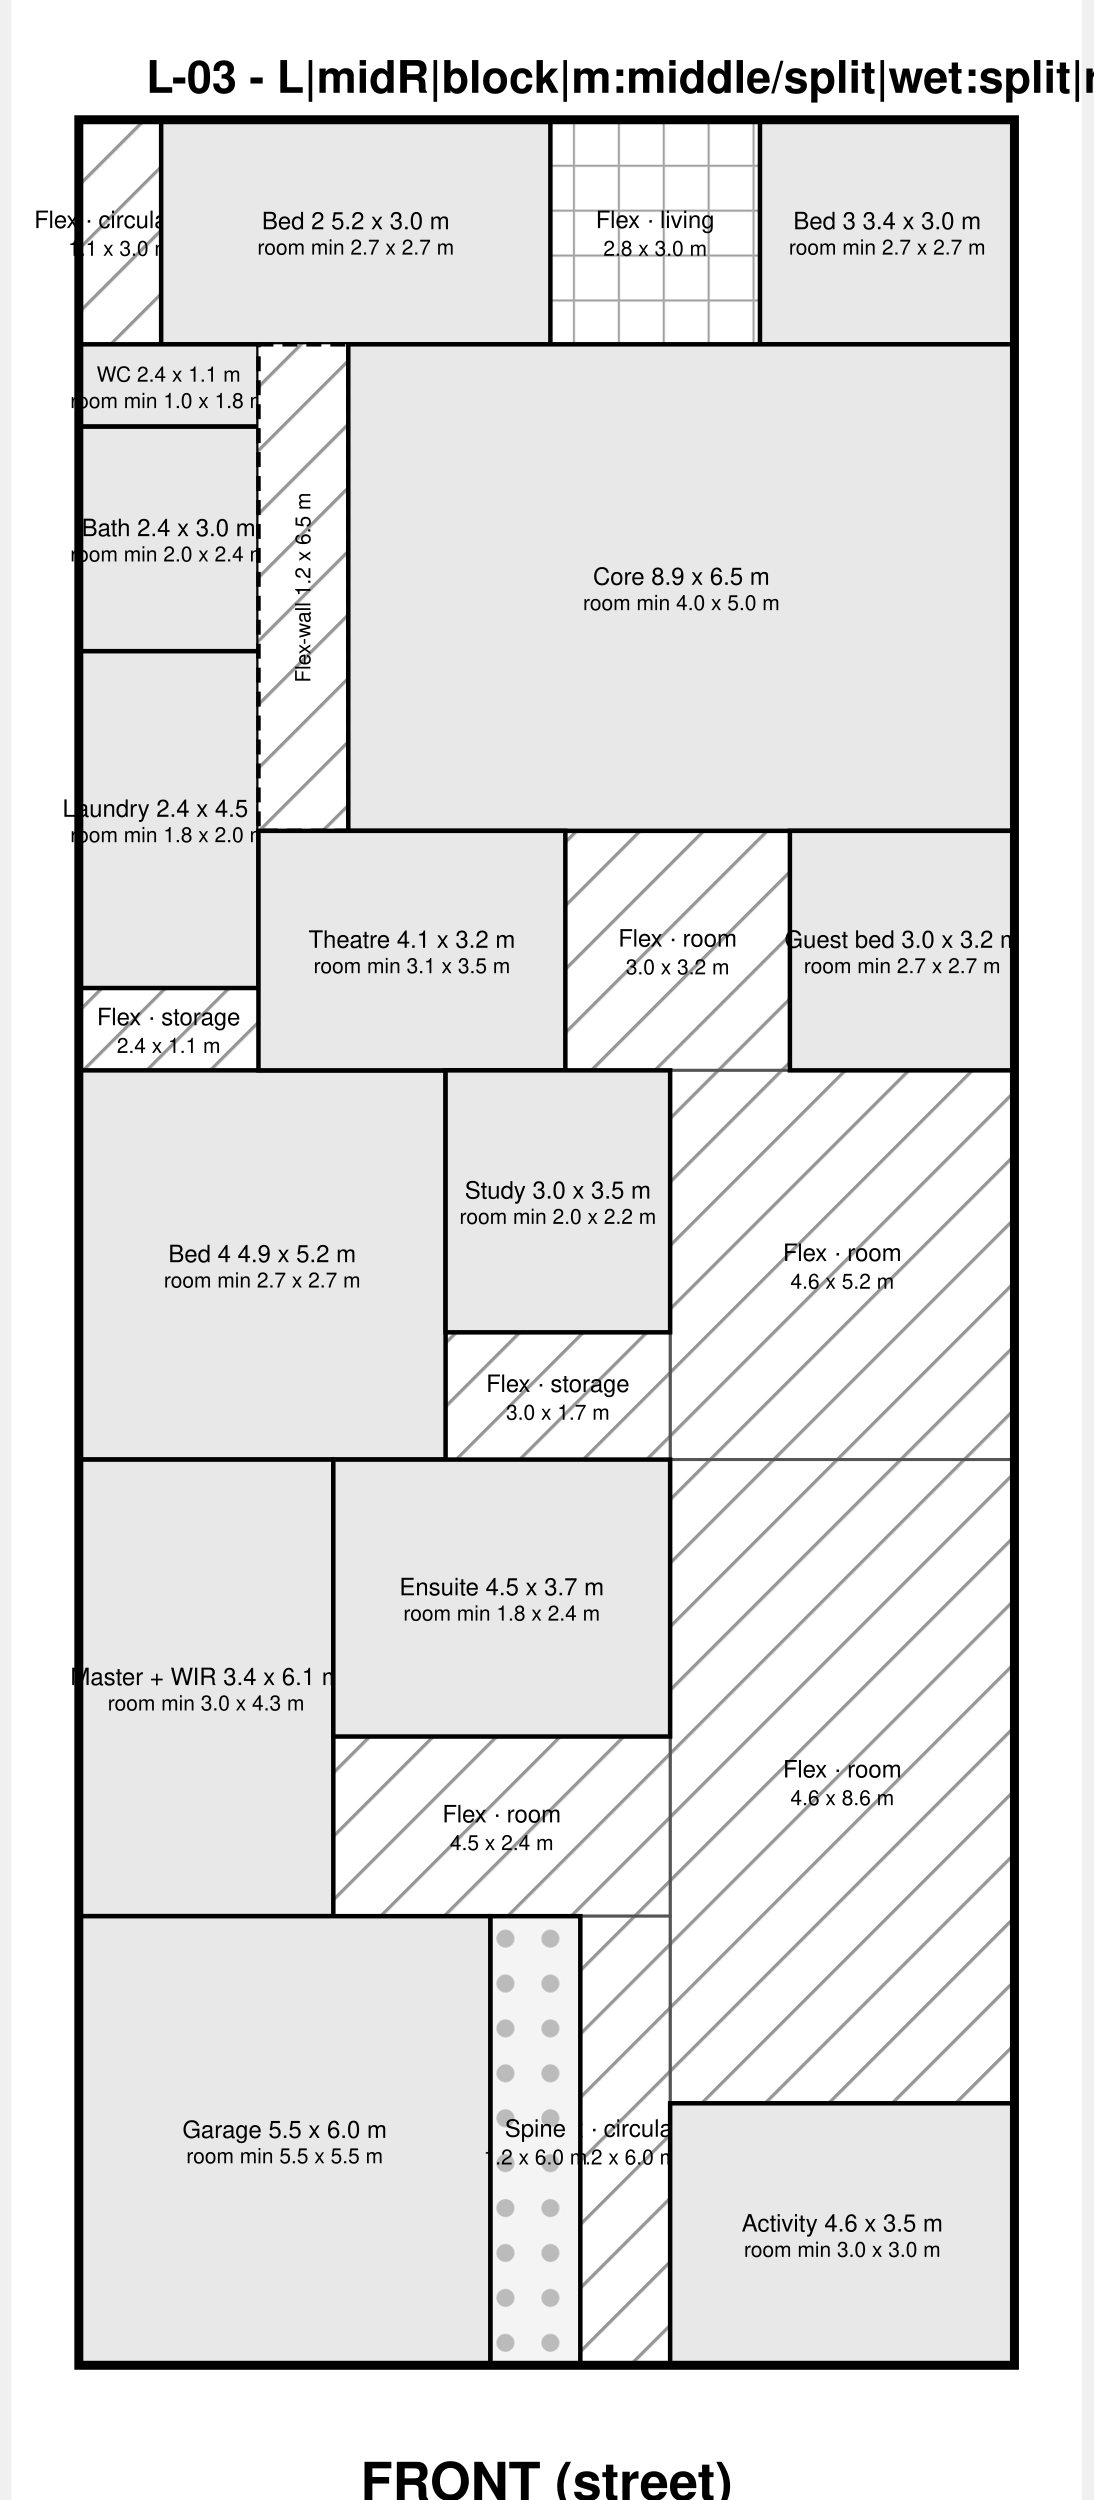
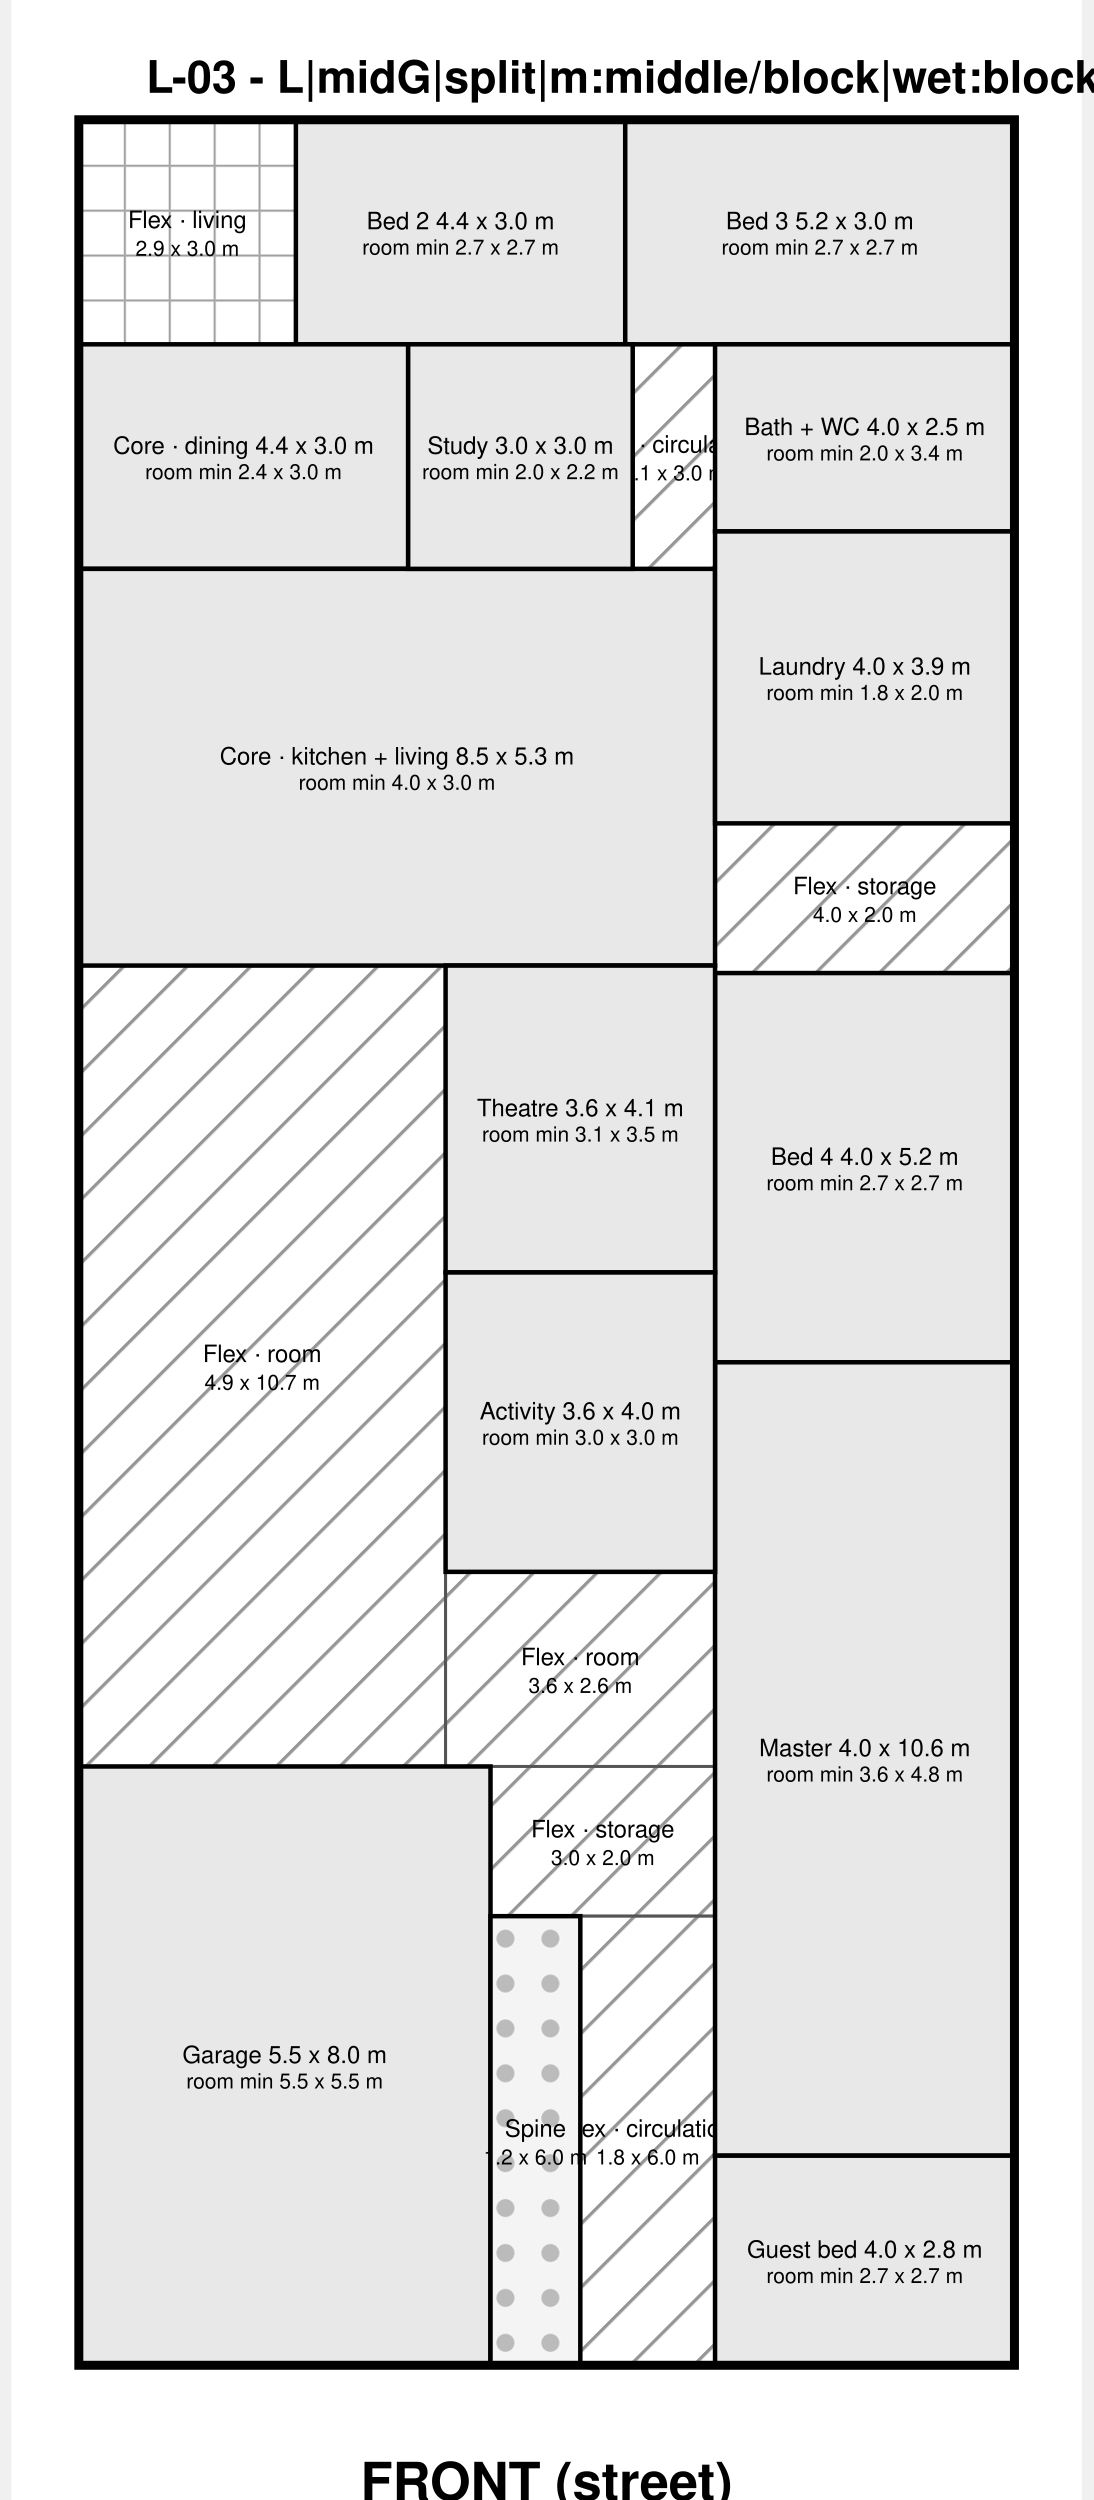
<svg xmlns="http://www.w3.org/2000/svg" width="715" height="1635" viewBox="-900 -1600 14300 33400" font-family="Helvetica, Arial, sans-serif" fill="#000">
  <defs>
    <pattern id="hatch" width="600" height="600" patternUnits="userSpaceOnUse" patternTransform="rotate(45)">
      <rect width="600" height="600" fill="#ffffff" />
      <line x1="0" y1="0" x2="0" y2="600" stroke="#999" stroke-width="90" />
    </pattern>
    <pattern id="hatch2" width="500" height="500" patternUnits="userSpaceOnUse" patternTransform="rotate(-45)">
      <rect width="500" height="500" fill="#ffffff" />
      <line x1="0" y1="0" x2="0" y2="500" stroke="#666" stroke-width="70" />
    </pattern>
    <pattern id="hatch3" width="600" height="600" patternUnits="userSpaceOnUse">
      <rect width="600" height="600" fill="#ffffff" />
      <line x1="0" y1="0" x2="0" y2="600" stroke="#aaa" stroke-width="60" />
      <line x1="0" y1="0" x2="600" y2="0" stroke="#aaa" stroke-width="60" />
    </pattern>
    <pattern id="dots" width="600" height="600" patternUnits="userSpaceOnUse">
      <rect width="600" height="600" fill="#f4f4f4" />
      <circle cx="300" cy="300" r="120" fill="#bbb" />
    </pattern>
  </defs>
  <rect x="-900" y="-1600" width="14300" height="33400" fill="#ffffff" />
-   <text x="900" y="-360" font-size="600" font-weight="bold">L-03 - L|midR|block|m:middle/split|wet:split|rr:FBFB|fw|v1</text>
+   <text x="900" y="-360" font-size="600" font-weight="bold">L-03 - L|midG|split|m:middle/block|wet:block|rr:FBFB|nofw|v1</text>
  <g>
-     <rect x="0" y="0" width="1100" height="3000" fill="url(#hatch)" stroke="#555" stroke-width="40" />
-     <text x="550" y="1340" font-size="320" text-anchor="middle" dominant-baseline="middle">Flex · circulation</text>
-     <text x="550" y="1724" font-size="280" text-anchor="middle" dominant-baseline="middle">1.1 x 3.0 m</text>
+     <rect x="0" y="0" width="2900" height="3000" fill="url(#hatch3)" stroke="#555" stroke-width="40" />
+     <text x="1450" y="1340" font-size="320" text-anchor="middle" dominant-baseline="middle">Flex · living</text>
+     <text x="1450" y="1724" font-size="280" text-anchor="middle" dominant-baseline="middle">2.9 x 3.0 m</text>
  </g>
  <g>
-     <rect x="6300" y="0" width="2800" height="3000" fill="url(#hatch3)" stroke="#555" stroke-width="40" />
-     <text x="7700" y="1340" font-size="320" text-anchor="middle" dominant-baseline="middle">Flex · living</text>
-     <text x="7700" y="1724" font-size="280" text-anchor="middle" dominant-baseline="middle">2.8 x 3.0 m</text>
+     <rect x="7400" y="3000" width="1100" height="3000" fill="url(#hatch)" stroke="#555" stroke-width="40" />
+     <text x="7950" y="4340" font-size="320" text-anchor="middle" dominant-baseline="middle">Flex · circulation</text>
+     <text x="7950" y="4724" font-size="280" text-anchor="middle" dominant-baseline="middle">1.1 x 3.0 m</text>
  </g>
  <g>
-     <rect x="6500" y="9500" width="3000" height="3200" fill="url(#hatch)" stroke="#555" stroke-width="40" />
-     <text x="8000" y="10940" font-size="320" text-anchor="middle" dominant-baseline="middle">Flex · room</text>
-     <text x="8000" y="11324" font-size="280" text-anchor="middle" dominant-baseline="middle">3.0 x 3.2 m</text>
+     <rect x="8500" y="9400" width="4000" height="2000" fill="url(#hatch)" stroke="#555" stroke-width="40" />
+     <text x="10500" y="10240" font-size="320" text-anchor="middle" dominant-baseline="middle">Flex · storage</text>
+     <text x="10500" y="10624" font-size="280" text-anchor="middle" dominant-baseline="middle">4.0 x 2.0 m</text>
  </g>
  <g>
-     <rect x="0" y="11600" width="2400" height="1100" fill="url(#hatch)" stroke="#555" stroke-width="40" />
-     <text x="1200" y="11990" font-size="320" text-anchor="middle" dominant-baseline="middle">Flex · storage</text>
-     <text x="1200" y="12374" font-size="280" text-anchor="middle" dominant-baseline="middle">2.4 x 1.1 m</text>
+     <rect x="0" y="11300" width="4900" height="10700" fill="url(#hatch)" stroke="#555" stroke-width="40" />
+     <text x="2450" y="16490" font-size="320" text-anchor="middle" dominant-baseline="middle">Flex · room</text>
+     <text x="2450" y="16874" font-size="280" text-anchor="middle" dominant-baseline="middle">4.9 x 10.7 m</text>
  </g>
  <g>
-     <rect x="7900" y="12700" width="4600" height="5200" fill="url(#hatch)" stroke="#555" stroke-width="40" />
-     <text x="10200" y="15140" font-size="320" text-anchor="middle" dominant-baseline="middle">Flex · room</text>
-     <text x="10200" y="15524" font-size="280" text-anchor="middle" dominant-baseline="middle">4.6 x 5.2 m</text>
+     <rect x="4900" y="19400" width="3600" height="2600" fill="url(#hatch)" stroke="#555" stroke-width="40" />
+     <text x="6700" y="20540" font-size="320" text-anchor="middle" dominant-baseline="middle">Flex · room</text>
+     <text x="6700" y="20924" font-size="280" text-anchor="middle" dominant-baseline="middle">3.6 x 2.6 m</text>
  </g>
  <g>
-     <rect x="4900" y="16200" width="3000" height="1700" fill="url(#hatch)" stroke="#555" stroke-width="40" />
-     <text x="6400" y="16890" font-size="320" text-anchor="middle" dominant-baseline="middle">Flex · storage</text>
-     <text x="6400" y="17274" font-size="280" text-anchor="middle" dominant-baseline="middle">3.0 x 1.7 m</text>
+     <rect x="5500" y="22000" width="3000" height="2000" fill="url(#hatch)" stroke="#555" stroke-width="40" />
+     <text x="7000" y="22840" font-size="320" text-anchor="middle" dominant-baseline="middle">Flex · storage</text>
+     <text x="7000" y="23224" font-size="280" text-anchor="middle" dominant-baseline="middle">3.0 x 2.0 m</text>
  </g>
  <g>
-     <rect x="7900" y="17900" width="4600" height="8600" fill="url(#hatch)" stroke="#555" stroke-width="40" />
-     <text x="10200" y="22040" font-size="320" text-anchor="middle" dominant-baseline="middle">Flex · room</text>
-     <text x="10200" y="22424" font-size="280" text-anchor="middle" dominant-baseline="middle">4.6 x 8.6 m</text>
+     <rect x="6700" y="24000" width="1800" height="6000" fill="url(#hatch)" stroke="#555" stroke-width="40" />
+     <text x="7600" y="26840" font-size="320" text-anchor="middle" dominant-baseline="middle">Flex · circulation</text>
+     <text x="7600" y="27224" font-size="280" text-anchor="middle" dominant-baseline="middle">1.8 x 6.0 m</text>
  </g>
  <g>
-     <rect x="3400" y="21600" width="4500" height="2400" fill="url(#hatch)" stroke="#555" stroke-width="40" />
-     <text x="5650" y="22640" font-size="320" text-anchor="middle" dominant-baseline="middle">Flex · room</text>
-     <text x="5650" y="23024" font-size="280" text-anchor="middle" dominant-baseline="middle">4.5 x 2.4 m</text>
+     <rect x="2900" y="0" width="4400" height="3000" fill="#e8e8e8" stroke="#000" stroke-width="60" />
+     <text x="5100" y="1356" font-size="320" text-anchor="middle" dominant-baseline="middle">Bed 2 4.4 x 3.0 m</text>
+     <text x="5100" y="1708" font-size="280" text-anchor="middle" dominant-baseline="middle">room min 2.7 x 2.7 m</text>
  </g>
  <g>
-     <rect x="6700" y="24000" width="1200" height="6000" fill="url(#hatch)" stroke="#555" stroke-width="40" />
-     <text x="7300" y="26840" font-size="320" text-anchor="middle" dominant-baseline="middle">Flex · circulation</text>
-     <text x="7300" y="27224" font-size="280" text-anchor="middle" dominant-baseline="middle">1.2 x 6.0 m</text>
+     <rect x="7300" y="0" width="5200" height="3000" fill="#e8e8e8" stroke="#000" stroke-width="60" />
+     <text x="9900" y="1356" font-size="320" text-anchor="middle" dominant-baseline="middle">Bed 3 5.2 x 3.0 m</text>
+     <text x="9900" y="1708" font-size="280" text-anchor="middle" dominant-baseline="middle">room min 2.7 x 2.7 m</text>
  </g>
  <g>
-     <rect x="1100" y="0" width="5200" height="3000" fill="#e8e8e8" stroke="#000" stroke-width="60" />
-     <text x="3700" y="1356" font-size="320" text-anchor="middle" dominant-baseline="middle">Bed 2 5.2 x 3.0 m</text>
-     <text x="3700" y="1708" font-size="280" text-anchor="middle" dominant-baseline="middle">room min 2.7 x 2.7 m</text>
+     <rect x="0" y="3000" width="4400" height="3000" fill="#e8e8e8" stroke="#000" stroke-width="60" />
+     <text x="2200" y="4356" font-size="320" text-anchor="middle" dominant-baseline="middle">Core · dining 4.4 x 3.0 m</text>
+     <text x="2200" y="4708" font-size="280" text-anchor="middle" dominant-baseline="middle">room min 2.4 x 3.0 m</text>
  </g>
  <g>
-     <rect x="9100" y="0" width="3400" height="3000" fill="#e8e8e8" stroke="#000" stroke-width="60" />
-     <text x="10800" y="1356" font-size="320" text-anchor="middle" dominant-baseline="middle">Bed 3 3.4 x 3.0 m</text>
-     <text x="10800" y="1708" font-size="280" text-anchor="middle" dominant-baseline="middle">room min 2.7 x 2.7 m</text>
+     <rect x="0" y="6000" width="8500" height="5300" fill="#e8e8e8" stroke="#000" stroke-width="60" />
+     <text x="4250" y="8506" font-size="320" text-anchor="middle" dominant-baseline="middle">Core · kitchen + living 8.5 x 5.3 m</text>
+     <text x="4250" y="8858" font-size="280" text-anchor="middle" dominant-baseline="middle">room min 4.0 x 3.0 m</text>
  </g>
  <g>
-     <rect x="0" y="3000" width="2400" height="1100" fill="#e8e8e8" stroke="#000" stroke-width="60" />
-     <text x="1200" y="3406" font-size="280" text-anchor="middle" dominant-baseline="middle">WC 2.4 x 1.1 m</text>
-     <text x="1200" y="3758" font-size="280" text-anchor="middle" dominant-baseline="middle">room min 1.0 x 1.8 m</text>
+     <rect x="0" y="22000" width="5500" height="8000" fill="#e8e8e8" stroke="#000" stroke-width="60" />
+     <text x="2750" y="25856" font-size="320" text-anchor="middle" dominant-baseline="middle">Garage 5.5 x 8.0 m</text>
+     <text x="2750" y="26208" font-size="280" text-anchor="middle" dominant-baseline="middle">room min 5.5 x 5.5 m</text>
  </g>
  <g>
-     <rect x="0" y="4100" width="2400" height="3000" fill="#e8e8e8" stroke="#000" stroke-width="60" />
-     <text x="1200" y="5456" font-size="320" text-anchor="middle" dominant-baseline="middle">Bath 2.4 x 3.0 m</text>
-     <text x="1200" y="5808" font-size="280" text-anchor="middle" dominant-baseline="middle">room min 2.0 x 2.4 m</text>
+     <rect x="8500" y="3000" width="4000" height="2500" fill="#e8e8e8" stroke="#000" stroke-width="60" />
+     <text x="10500" y="4106" font-size="320" text-anchor="middle" dominant-baseline="middle">Bath + WC 4.0 x 2.5 m</text>
+     <text x="10500" y="4458" font-size="280" text-anchor="middle" dominant-baseline="middle">room min 2.0 x 3.4 m</text>
  </g>
  <g>
-     <rect x="0" y="7100" width="2400" height="4500" fill="#e8e8e8" stroke="#000" stroke-width="60" />
-     <text x="1200" y="9206" font-size="320" text-anchor="middle" dominant-baseline="middle">Laundry 2.4 x 4.5 m</text>
-     <text x="1200" y="9558" font-size="280" text-anchor="middle" dominant-baseline="middle">room min 1.8 x 2.0 m</text>
+     <rect x="8500" y="5500" width="4000" height="3900" fill="#e8e8e8" stroke="#000" stroke-width="60" />
+     <text x="10500" y="7306" font-size="320" text-anchor="middle" dominant-baseline="middle">Laundry 4.0 x 3.9 m</text>
+     <text x="10500" y="7658" font-size="280" text-anchor="middle" dominant-baseline="middle">room min 1.8 x 2.0 m</text>
  </g>
  <g>
-     <rect x="2400" y="3000" width="1200" height="6500" fill="url(#hatch)" stroke="#000" stroke-width="60" stroke-dasharray="200 120" />
-     <text transform="translate(3000 6250) rotate(-90)" font-size="280" text-anchor="middle" dominant-baseline="middle">Flex-wall 1.2 x 6.5 m</text>
+     <rect x="8500" y="11400" width="4000" height="5200" fill="#e8e8e8" stroke="#000" stroke-width="60" />
+     <text x="10500" y="13856" font-size="320" text-anchor="middle" dominant-baseline="middle">Bed 4 4.0 x 5.2 m</text>
+     <text x="10500" y="14208" font-size="280" text-anchor="middle" dominant-baseline="middle">room min 2.7 x 2.7 m</text>
  </g>
  <g>
-     <rect x="0" y="12700" width="4900" height="5200" fill="#e8e8e8" stroke="#000" stroke-width="60" />
-     <text x="2450" y="15156" font-size="320" text-anchor="middle" dominant-baseline="middle">Bed 4 4.9 x 5.2 m</text>
-     <text x="2450" y="15508" font-size="280" text-anchor="middle" dominant-baseline="middle">room min 2.7 x 2.7 m</text>
+     <rect x="8500" y="16600" width="4000" height="10600" fill="#e8e8e8" stroke="#000" stroke-width="60" />
+     <text x="10500" y="21756" font-size="320" text-anchor="middle" dominant-baseline="middle">Master 4.0 x 10.6 m</text>
+     <text x="10500" y="22108" font-size="280" text-anchor="middle" dominant-baseline="middle">room min 3.6 x 4.8 m</text>
  </g>
  <g>
-     <rect x="0" y="17900" width="3400" height="6100" fill="#e8e8e8" stroke="#000" stroke-width="60" />
-     <text x="1700" y="20806" font-size="320" text-anchor="middle" dominant-baseline="middle">Master + WIR 3.4 x 6.1 m</text>
-     <text x="1700" y="21158" font-size="280" text-anchor="middle" dominant-baseline="middle">room min 3.0 x 4.3 m</text>
+     <rect x="4900" y="11300" width="3600" height="4100" fill="#e8e8e8" stroke="#000" stroke-width="60" />
+     <text x="6700" y="13206" font-size="320" text-anchor="middle" dominant-baseline="middle">Theatre 3.6 x 4.1 m</text>
+     <text x="6700" y="13558" font-size="280" text-anchor="middle" dominant-baseline="middle">room min 3.1 x 3.5 m</text>
  </g>
  <g>
-     <rect x="3400" y="17900" width="4500" height="3700" fill="#e8e8e8" stroke="#000" stroke-width="60" />
-     <text x="5650" y="19606" font-size="320" text-anchor="middle" dominant-baseline="middle">Ensuite 4.5 x 3.7 m</text>
-     <text x="5650" y="19958" font-size="280" text-anchor="middle" dominant-baseline="middle">room min 1.8 x 2.4 m</text>
+     <rect x="8500" y="27200" width="4000" height="2800" fill="#e8e8e8" stroke="#000" stroke-width="60" />
+     <text x="10500" y="28456" font-size="320" text-anchor="middle" dominant-baseline="middle">Guest bed 4.0 x 2.8 m</text>
+     <text x="10500" y="28808" font-size="280" text-anchor="middle" dominant-baseline="middle">room min 2.7 x 2.7 m</text>
  </g>
  <g>
-     <rect x="0" y="24000" width="5500" height="6000" fill="#e8e8e8" stroke="#000" stroke-width="60" />
-     <text x="2750" y="26856" font-size="320" text-anchor="middle" dominant-baseline="middle">Garage 5.5 x 6.0 m</text>
-     <text x="2750" y="27208" font-size="280" text-anchor="middle" dominant-baseline="middle">room min 5.5 x 5.5 m</text>
+     <rect x="4900" y="15400" width="3600" height="4000" fill="#e8e8e8" stroke="#000" stroke-width="60" />
+     <text x="6700" y="17256" font-size="320" text-anchor="middle" dominant-baseline="middle">Activity 3.6 x 4.0 m</text>
+     <text x="6700" y="17608" font-size="280" text-anchor="middle" dominant-baseline="middle">room min 3.0 x 3.0 m</text>
  </g>
  <g>
-     <rect x="3600" y="3000" width="8900" height="6500" fill="#e8e8e8" stroke="#000" stroke-width="60" />
-     <text x="8050" y="6106" font-size="320" text-anchor="middle" dominant-baseline="middle">Core 8.9 x 6.5 m</text>
-     <text x="8050" y="6458" font-size="280" text-anchor="middle" dominant-baseline="middle">room min 4.0 x 5.0 m</text>
-   </g>
-   <g>
-     <rect x="2400" y="9500" width="4100" height="3200" fill="#e8e8e8" stroke="#000" stroke-width="60" />
-     <text x="4450" y="10956" font-size="320" text-anchor="middle" dominant-baseline="middle">Theatre 4.1 x 3.2 m</text>
-     <text x="4450" y="11308" font-size="280" text-anchor="middle" dominant-baseline="middle">room min 3.1 x 3.5 m</text>
-   </g>
-   <g>
-     <rect x="9500" y="9500" width="3000" height="3200" fill="#e8e8e8" stroke="#000" stroke-width="60" />
-     <text x="11000" y="10956" font-size="320" text-anchor="middle" dominant-baseline="middle">Guest bed 3.0 x 3.2 m</text>
-     <text x="11000" y="11308" font-size="280" text-anchor="middle" dominant-baseline="middle">room min 2.7 x 2.7 m</text>
-   </g>
-   <g>
-     <rect x="7900" y="26500" width="4600" height="3500" fill="#e8e8e8" stroke="#000" stroke-width="60" />
-     <text x="10200" y="28106" font-size="320" text-anchor="middle" dominant-baseline="middle">Activity 4.6 x 3.5 m</text>
-     <text x="10200" y="28458" font-size="280" text-anchor="middle" dominant-baseline="middle">room min 3.0 x 3.0 m</text>
-   </g>
-   <g>
-     <rect x="4900" y="12700" width="3000" height="3500" fill="#e8e8e8" stroke="#000" stroke-width="60" />
-     <text x="6400" y="14306" font-size="320" text-anchor="middle" dominant-baseline="middle">Study 3.0 x 3.5 m</text>
-     <text x="6400" y="14658" font-size="280" text-anchor="middle" dominant-baseline="middle">room min 2.0 x 2.2 m</text>
+     <rect x="4400" y="3000" width="3000" height="3000" fill="#e8e8e8" stroke="#000" stroke-width="60" />
+     <text x="5900" y="4356" font-size="320" text-anchor="middle" dominant-baseline="middle">Study 3.0 x 3.0 m</text>
+     <text x="5900" y="4708" font-size="280" text-anchor="middle" dominant-baseline="middle">room min 2.0 x 2.2 m</text>
  </g>
  <g>
    <rect x="5500" y="24000" width="1200" height="6000" fill="url(#dots)" stroke="#000" stroke-width="60" />
    <text x="6100" y="26840" font-size="320" text-anchor="middle" dominant-baseline="middle">Spine</text>
    <text x="6100" y="27224" font-size="280" text-anchor="middle" dominant-baseline="middle">1.2 x 6.0 m</text>
  </g>
  <rect x="0" y="0" width="12500" height="30000" fill="none" stroke="#000" stroke-width="120" />
  <text x="6250" y="31800" font-size="700" text-anchor="middle" font-weight="bold">FRONT (street)</text>
</svg>
